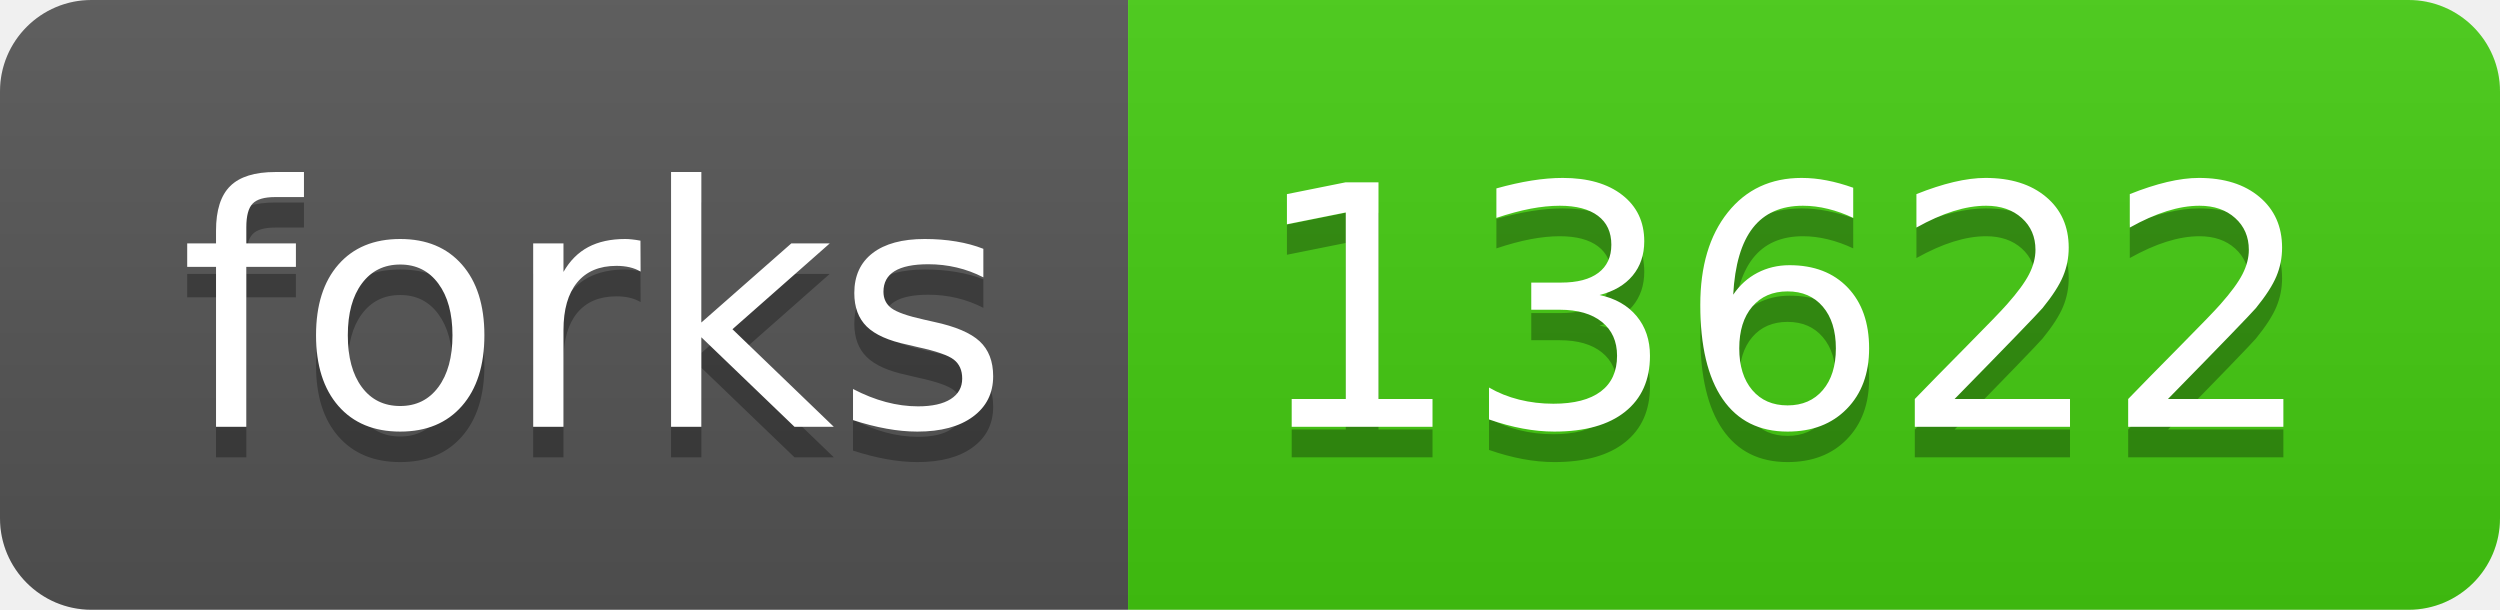
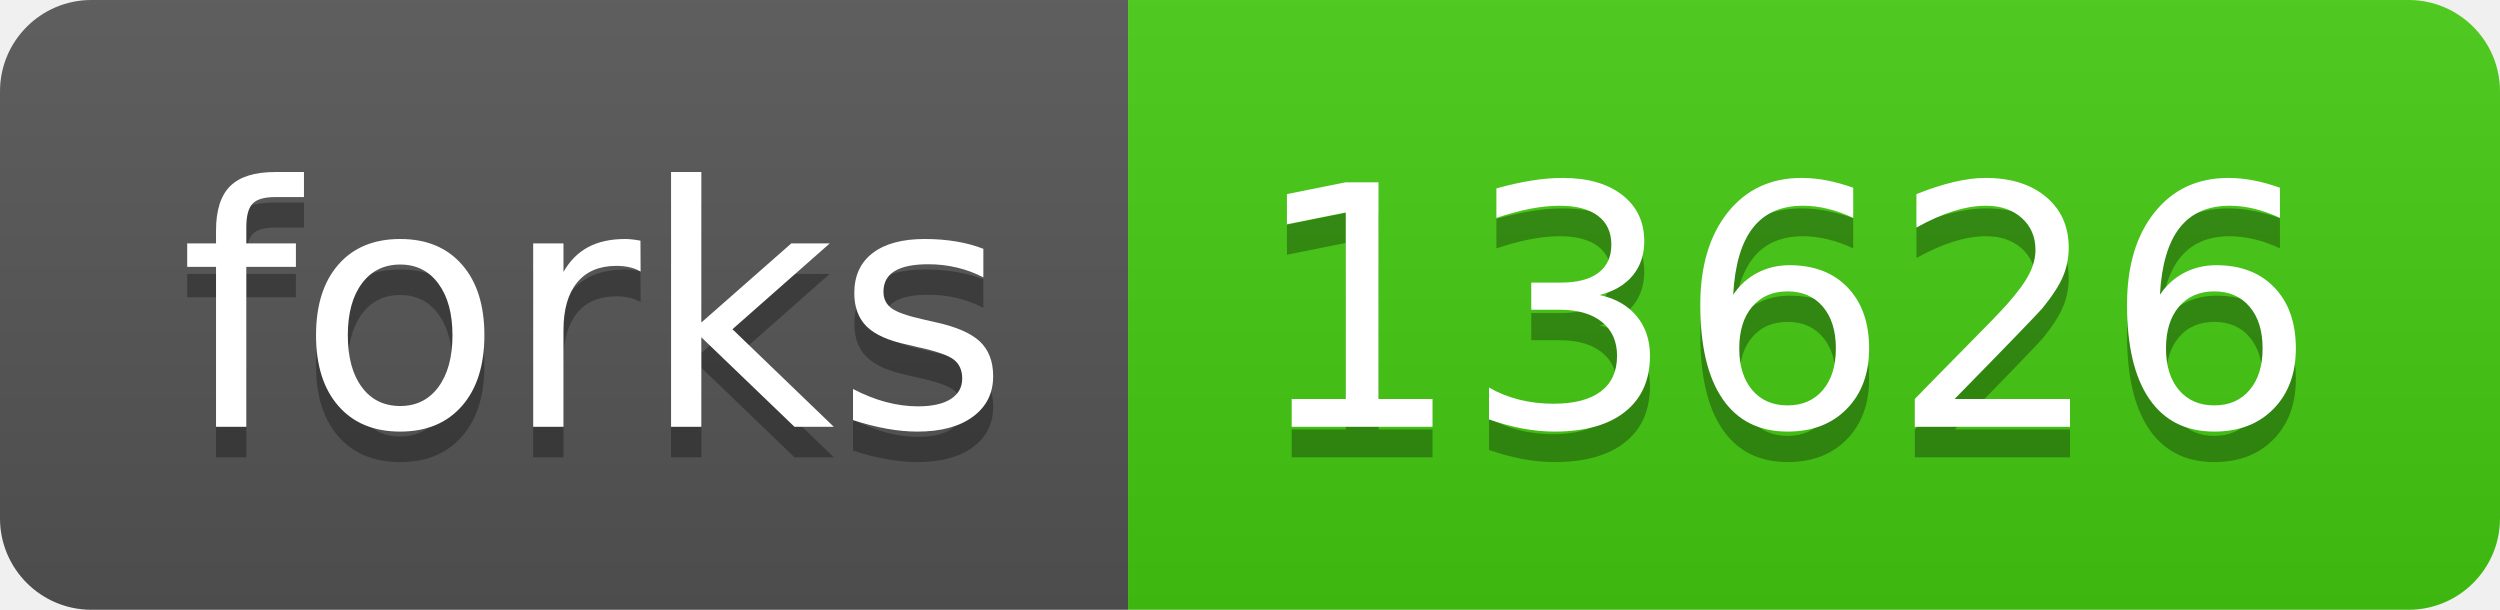
- <svg xmlns="http://www.w3.org/2000/svg" width="82" height="20" role="img" aria-label="forks: 13622">
+ <svg xmlns="http://www.w3.org/2000/svg" width="82" height="20" role="img" aria-label="forks: 13626">
  <linearGradient id="s" x2="0" y2="100%">
    <stop offset="0" stop-color="#bbb" stop-opacity=".1" />
    <stop offset="1" stop-opacity=".1" />
  </linearGradient>
  <clipPath id="r">
    <rect width="82" height="20" rx="3" fill="#fff" />
  </clipPath>
  <g clip-path="url(#r)">
    <rect width="37" height="20" fill="#555" />
    <rect x="37" width="45" height="20" fill="#4c1" />
    <rect width="82" height="20" fill="url(#s)" />
  </g>
  <g fill="#fff" text-anchor="middle" font-family="Verdana,Geneva,DejaVu Sans,sans-serif" text-rendering="geometricPrecision" font-size="110">
    <text aria-hidden="true" x="195" y="150" fill="#010101" fill-opacity=".3" transform="scale(.1)" textLength="270">forks</text>
    <text x="195" y="140" transform="scale(.1)" fill="#fff" textLength="270">forks</text>
-     <text aria-hidden="true" x="585" y="150" fill="#010101" fill-opacity=".3" transform="scale(.1)" textLength="350">13622</text>
-     <text x="585" y="140" transform="scale(.1)" fill="#fff" textLength="350">13622</text>
+     <text aria-hidden="true" x="585" y="150" fill="#010101" fill-opacity=".3" transform="scale(.1)" textLength="350">13626</text>
+     <text x="585" y="140" transform="scale(.1)" fill="#fff" textLength="350">13626</text>
  </g>
</svg>
